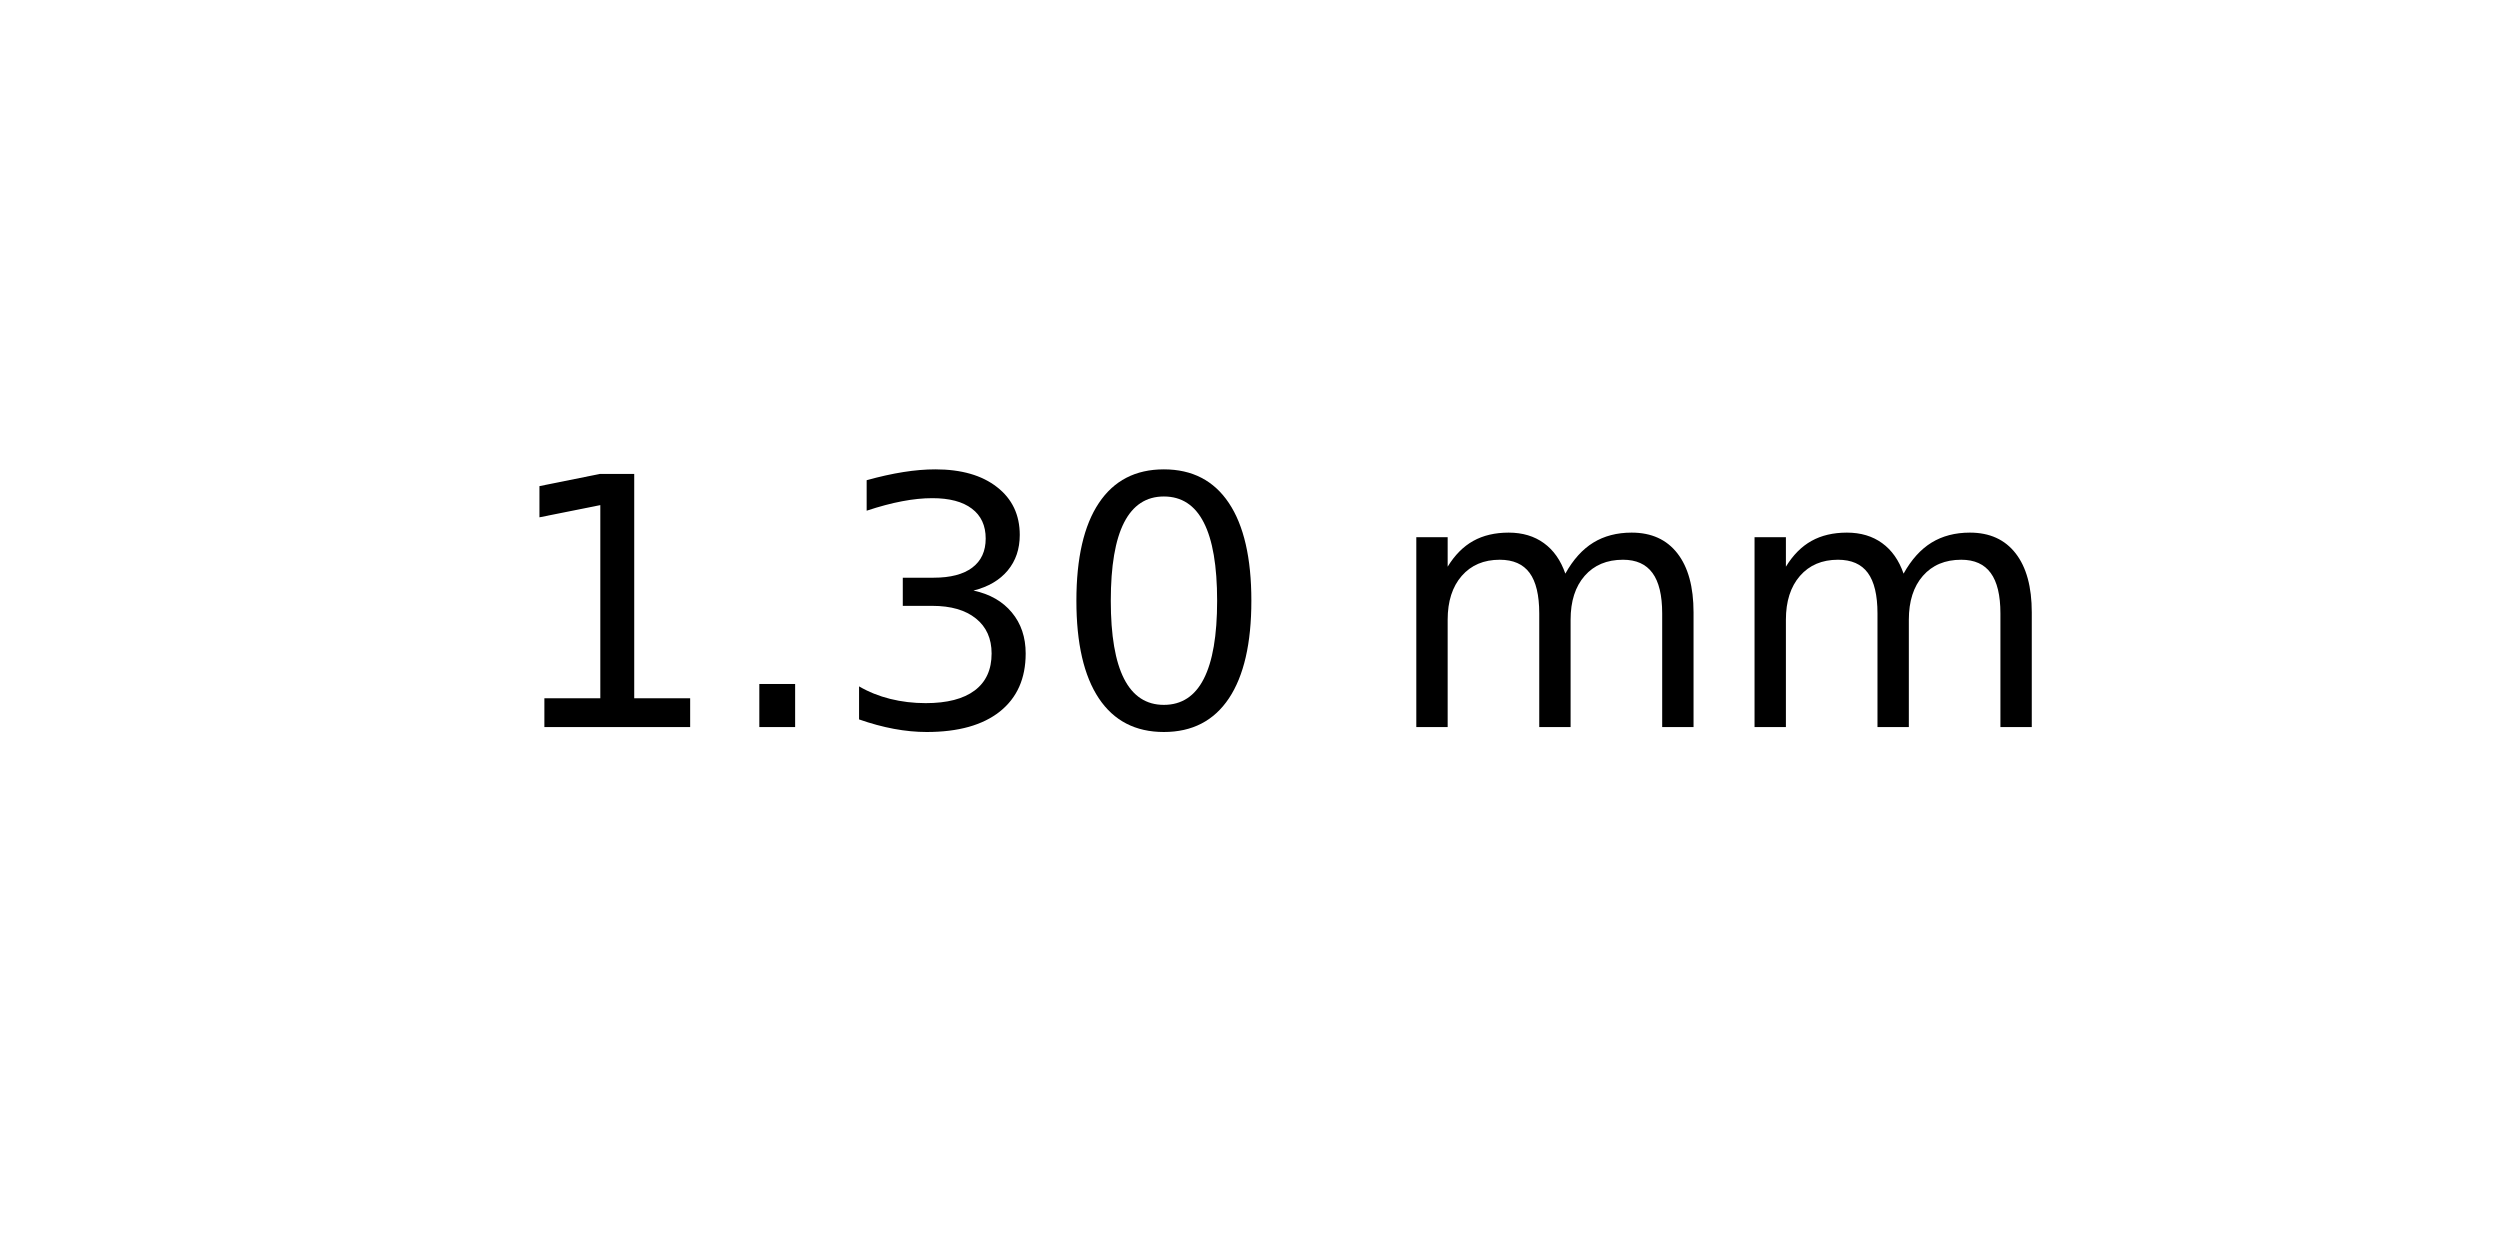
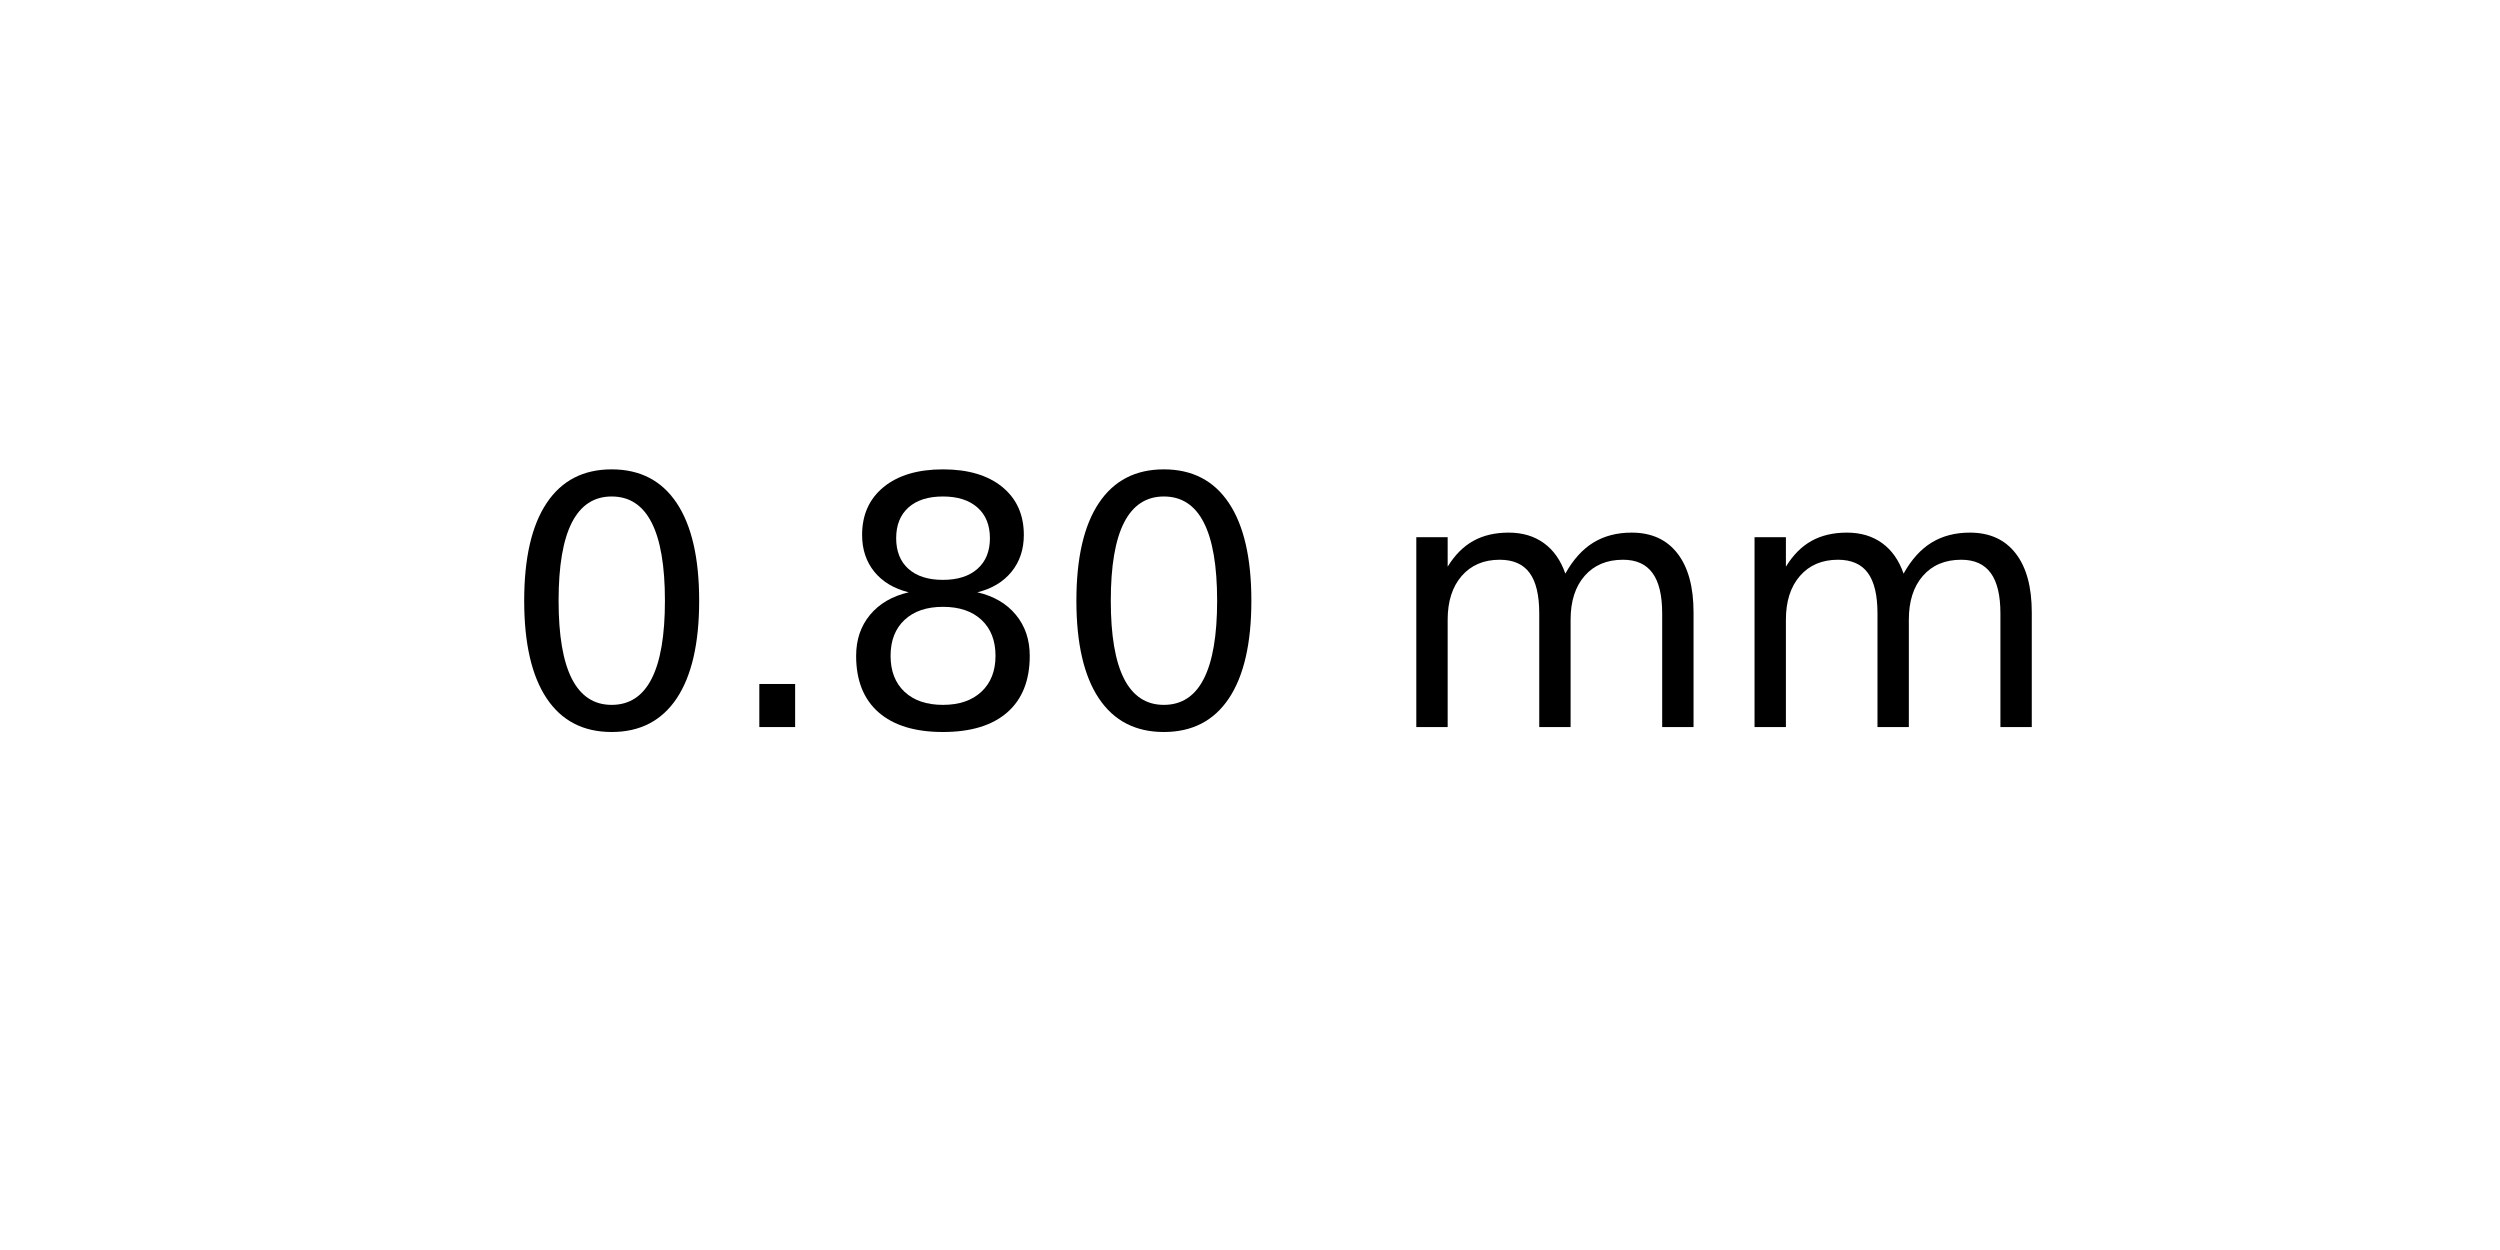
<svg xmlns="http://www.w3.org/2000/svg" xmlns:xlink="http://www.w3.org/1999/xlink" width="72pt" height="36pt" viewBox="0 0 72 36" version="1.1">
  <defs>
    <style type="text/css">*{stroke-linejoin: round; stroke-linecap: butt}</style>
  </defs>
  <g id="figure_1">
    <g id="axes_1">
      <g id="text_1">
        <g transform="translate(14.4375 20.93937) scale(0.1 -0.1)">
          <defs>
-             <path id="DejaVuSans-31" d="M 794 531  L 1825 531  L 1825 4091  L 703 3866  L 703 4441  L 1819 4666  L 2450 4666  L 2450 531  L 3481 531  L 3481 0  L 794 0  L 794 531  z " transform="scale(0.015625)" />
+             <path id="DejaVuSans-30" d="M 2034 4250  Q 1547 4250 1301 3770  Q 1056 3291 1056 2328  Q 1056 1369 1301 889  Q 1547 409 2034 409  Q 2525 409 2770 889  Q 3016 1369 3016 2328  Q 3016 3291 2770 3770  Q 2525 4250 2034 4250  z M 2034 4750  Q 2819 4750 3233 4129  Q 3647 3509 3647 2328  Q 3647 1150 3233 529  Q 2819 -91 2034 -91  Q 1250 -91 836 529  Q 422 1150 422 2328  Q 422 3509 836 4129  Q 1250 4750 2034 4750  z " transform="scale(0.015625)" />
            <path id="DejaVuSans-2e" d="M 684 794  L 1344 794  L 1344 0  L 684 0  L 684 794  z " transform="scale(0.015625)" />
-             <path id="DejaVuSans-33" d="M 2597 2516  Q 3050 2419 3304 2112  Q 3559 1806 3559 1356  Q 3559 666 3084 287  Q 2609 -91 1734 -91  Q 1441 -91 1130 -33  Q 819 25 488 141  L 488 750  Q 750 597 1062 519  Q 1375 441 1716 441  Q 2309 441 2620 675  Q 2931 909 2931 1356  Q 2931 1769 2642 2001  Q 2353 2234 1838 2234  L 1294 2234  L 1294 2753  L 1863 2753  Q 2328 2753 2575 2939  Q 2822 3125 2822 3475  Q 2822 3834 2567 4026  Q 2313 4219 1838 4219  Q 1578 4219 1281 4162  Q 984 4106 628 3988  L 628 4550  Q 988 4650 1302 4700  Q 1616 4750 1894 4750  Q 2613 4750 3031 4423  Q 3450 4097 3450 3541  Q 3450 3153 3228 2886  Q 3006 2619 2597 2516  z " transform="scale(0.015625)" />
-             <path id="DejaVuSans-30" d="M 2034 4250  Q 1547 4250 1301 3770  Q 1056 3291 1056 2328  Q 1056 1369 1301 889  Q 1547 409 2034 409  Q 2525 409 2770 889  Q 3016 1369 3016 2328  Q 3016 3291 2770 3770  Q 2525 4250 2034 4250  z M 2034 4750  Q 2819 4750 3233 4129  Q 3647 3509 3647 2328  Q 3647 1150 3233 529  Q 2819 -91 2034 -91  Q 1250 -91 836 529  Q 422 1150 422 2328  Q 422 3509 836 4129  Q 1250 4750 2034 4750  z " transform="scale(0.015625)" />
+             <path id="DejaVuSans-38" d="M 2034 2216  Q 1584 2216 1326 1975  Q 1069 1734 1069 1313  Q 1069 891 1326 650  Q 1584 409 2034 409  Q 2484 409 2743 651  Q 3003 894 3003 1313  Q 3003 1734 2745 1975  Q 2488 2216 2034 2216  z M 1403 2484  Q 997 2584 770 2862  Q 544 3141 544 3541  Q 544 4100 942 4425  Q 1341 4750 2034 4750  Q 2731 4750 3128 4425  Q 3525 4100 3525 3541  Q 3525 3141 3298 2862  Q 3072 2584 2669 2484  Q 3125 2378 3379 2068  Q 3634 1759 3634 1313  Q 3634 634 3220 271  Q 2806 -91 2034 -91  Q 1263 -91 848 271  Q 434 634 434 1313  Q 434 1759 690 2068  Q 947 2378 1403 2484  z M 1172 3481  Q 1172 3119 1398 2916  Q 1625 2713 2034 2713  Q 2441 2713 2670 2916  Q 2900 3119 2900 3481  Q 2900 3844 2670 4047  Q 2441 4250 2034 4250  Q 1625 4250 1398 4047  Q 1172 3844 1172 3481  z " transform="scale(0.015625)" />
            <path id="DejaVuSans-20" transform="scale(0.015625)" />
            <path id="DejaVuSans-6d" d="M 3328 2828  Q 3544 3216 3844 3400  Q 4144 3584 4550 3584  Q 5097 3584 5394 3201  Q 5691 2819 5691 2113  L 5691 0  L 5113 0  L 5113 2094  Q 5113 2597 4934 2840  Q 4756 3084 4391 3084  Q 3944 3084 3684 2787  Q 3425 2491 3425 1978  L 3425 0  L 2847 0  L 2847 2094  Q 2847 2600 2669 2842  Q 2491 3084 2119 3084  Q 1678 3084 1418 2786  Q 1159 2488 1159 1978  L 1159 0  L 581 0  L 581 3500  L 1159 3500  L 1159 2956  Q 1356 3278 1631 3431  Q 1906 3584 2284 3584  Q 2666 3584 2933 3390  Q 3200 3197 3328 2828  z " transform="scale(0.015625)" />
          </defs>
-           <use xlink:href="#DejaVuSans-31" />
+           <use xlink:href="#DejaVuSans-30" />
          <use xlink:href="#DejaVuSans-2e" x="63.623" />
-           <use xlink:href="#DejaVuSans-33" x="95.41" />
+           <use xlink:href="#DejaVuSans-38" x="95.41" />
          <use xlink:href="#DejaVuSans-30" x="159.033" />
          <use xlink:href="#DejaVuSans-20" x="222.656" />
          <use xlink:href="#DejaVuSans-6d" x="254.443" />
          <use xlink:href="#DejaVuSans-6d" x="351.855" />
        </g>
      </g>
    </g>
  </g>
</svg>
